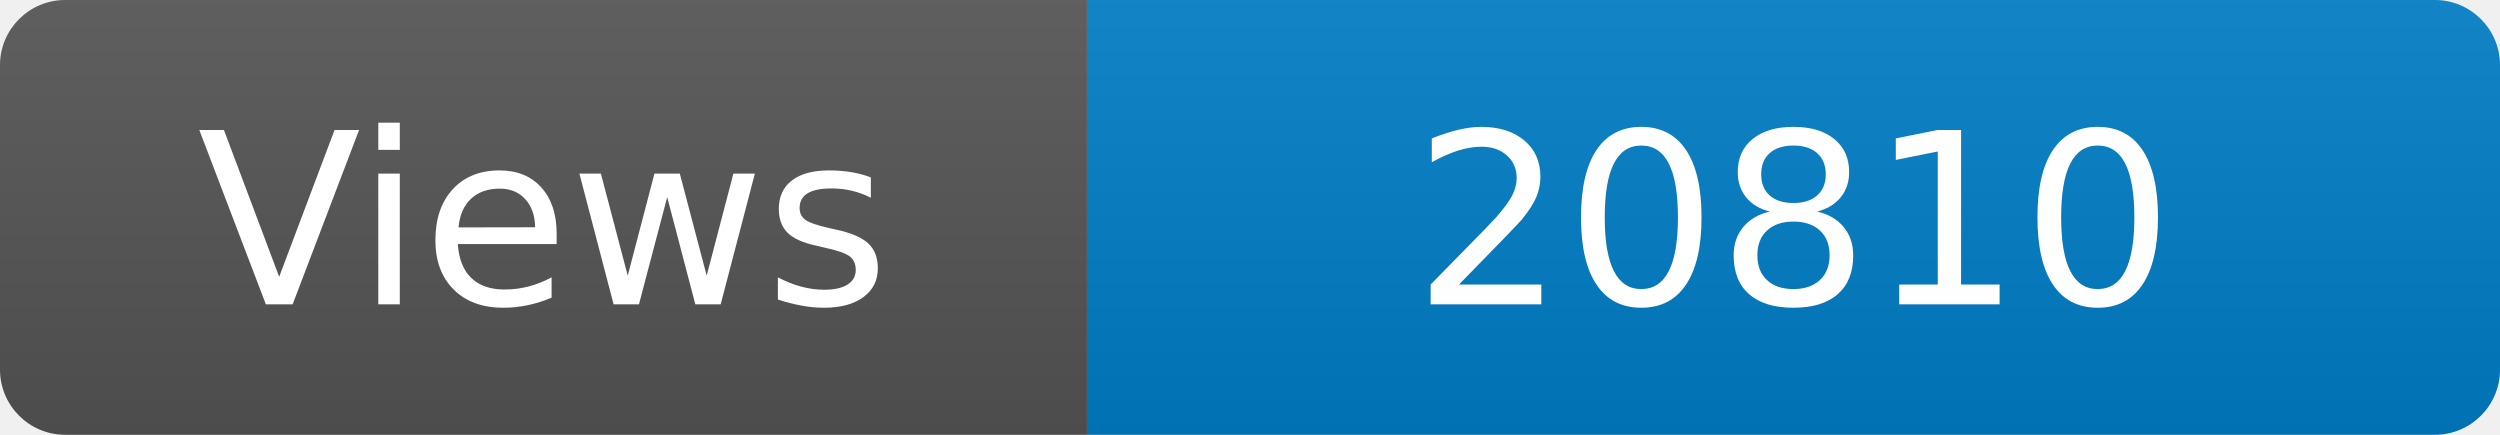
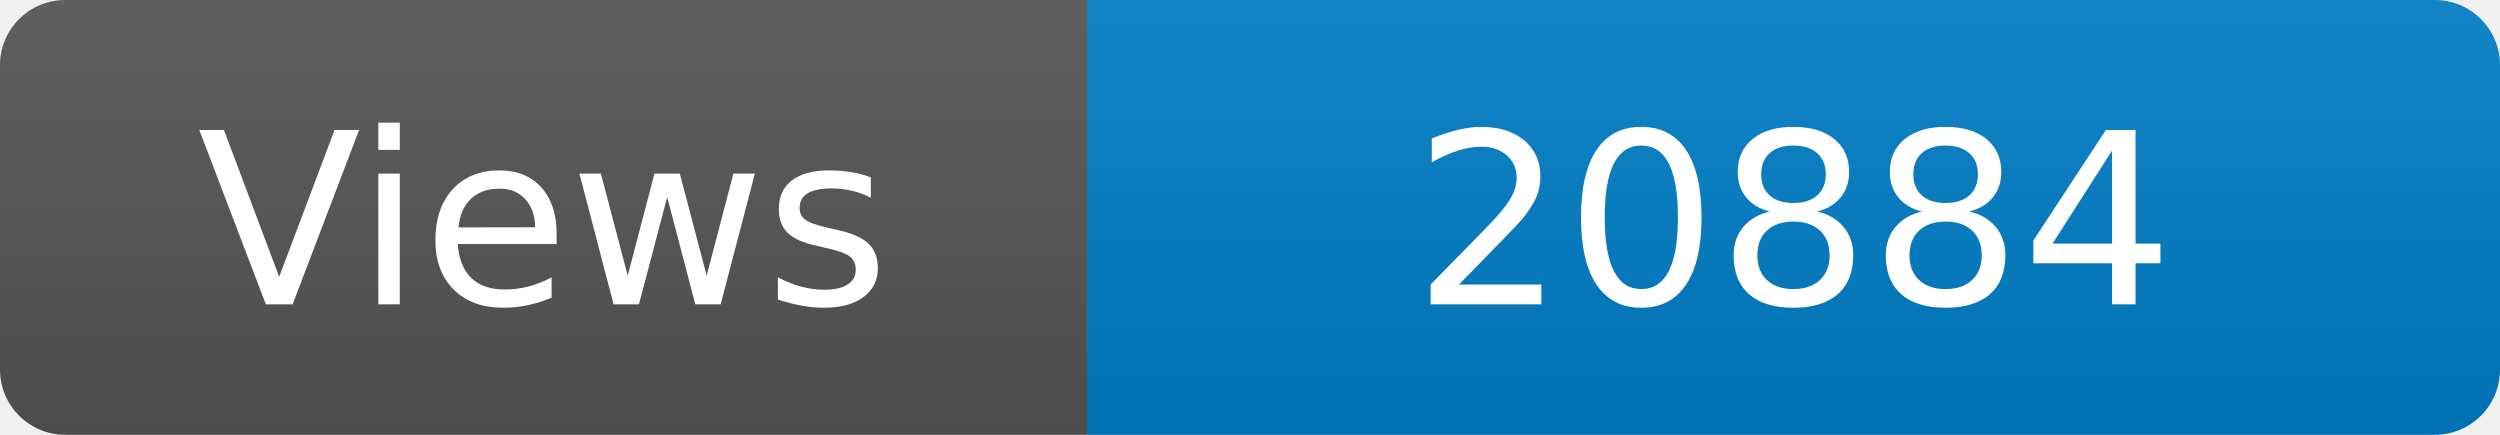
<svg xmlns="http://www.w3.org/2000/svg" width="115" height="20" role="img" aria-label="Maintained?: yes">
  <linearGradient id="s" x2="0" y2="100%">
    <stop offset="0" stop-color="#bbb" stop-opacity=".1" />
    <stop offset="1" stop-opacity=".1" />
  </linearGradient>
  <clipPath id="r">
    <rect width="115" height="20" rx="3" fill="#fff" />
  </clipPath>
  <g clip-path="url(#r)">
    <rect width="50" height="20" fill="#555" />
    <rect x="50" width="160" height="20" fill="#007ec6" />
    <rect width="115" height="20" fill="url(#s)" />
  </g>
  <g fill="#fff" text-anchor="middle" font-family="Verdana,Geneva,DejaVu Sans,sans-serif" font-size="110">
    <text x="250" y="140" transform="scale(.1)" fill="#fff">Views</text>
-     <text x="825" y="140" transform="scale(.1)" fill="#fff">20810</text>
+     <text x="825" y="140" transform="scale(.1)" fill="#fff">20884</text>
  </g>
</svg>
